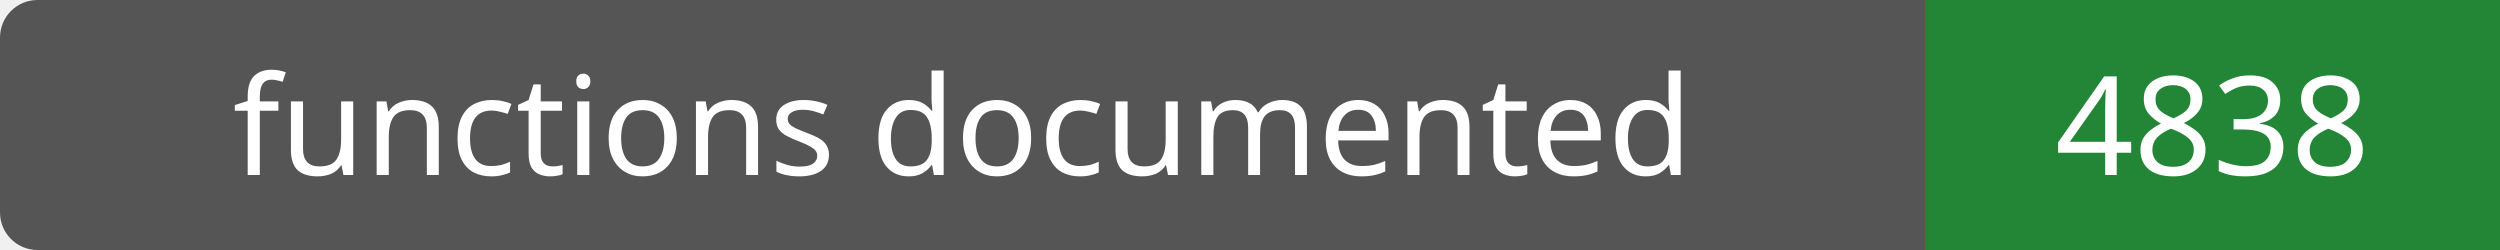
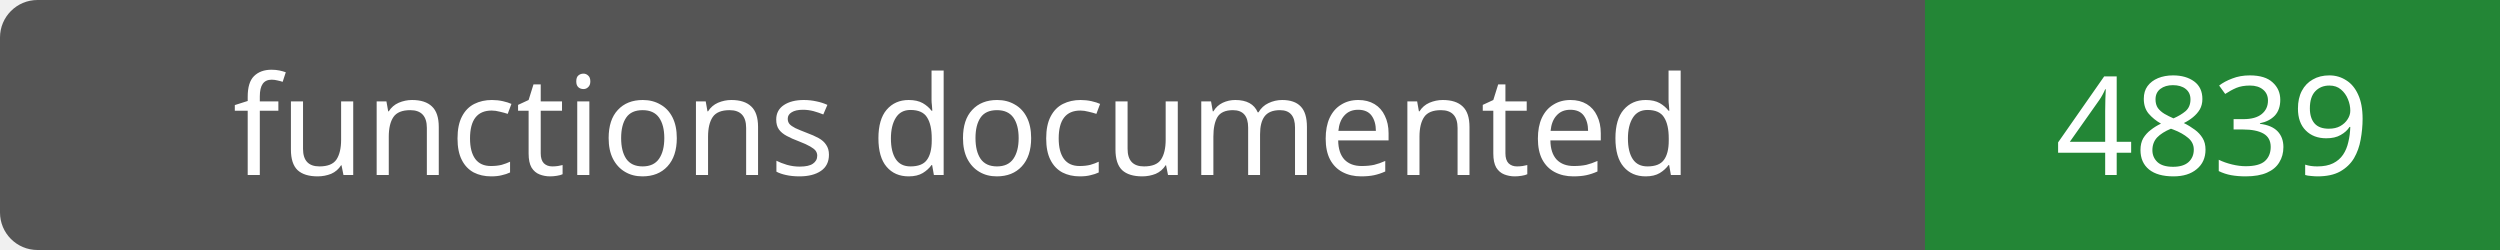
- <svg xmlns="http://www.w3.org/2000/svg" width="200" height="20" role="img" aria-label="functions documented: 4838">
+ <svg xmlns="http://www.w3.org/2000/svg" width="200" height="20" role="img" aria-label="functions documented: 4839">
  <rect width="200" height="20" rx="3" fill="#555" />
  <path fill="#238636" d="M154 0h46v20H154z" />
  <g fill="#fff" text-anchor="middle" font-family="Verdana,sans-serif" font-size="11">
    <text x="77.0" y="14">functions documented</text>
-     <text x="177.0" y="14">4838</text>
+     <text x="177.0" y="14">4839</text>
  </g>
</svg>
